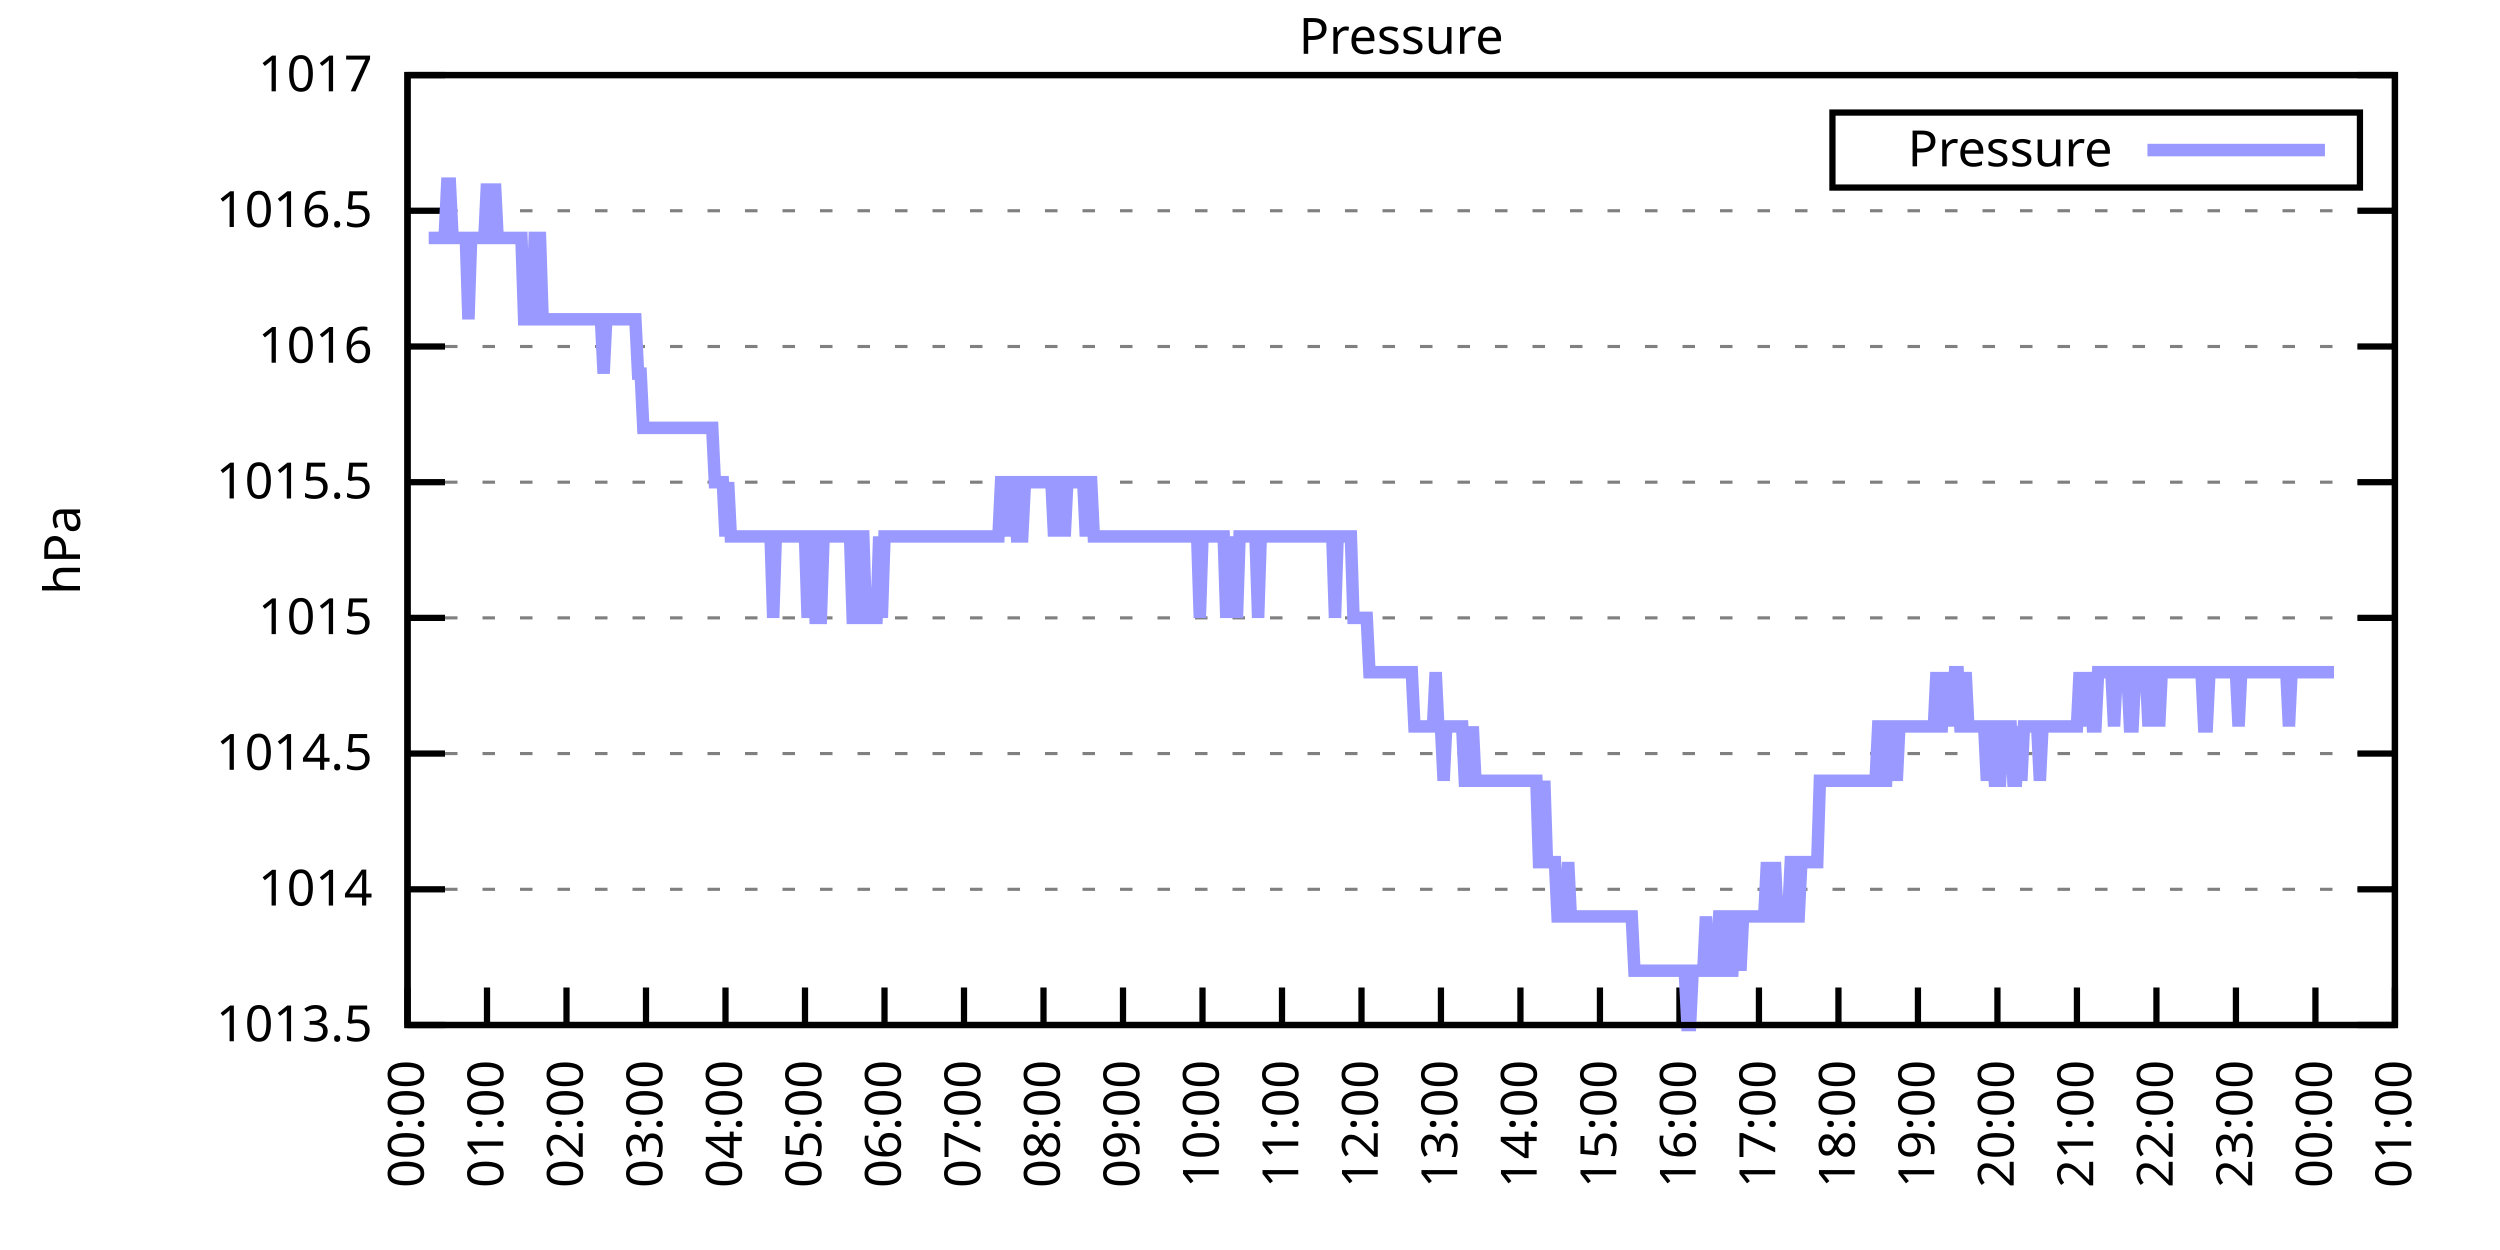
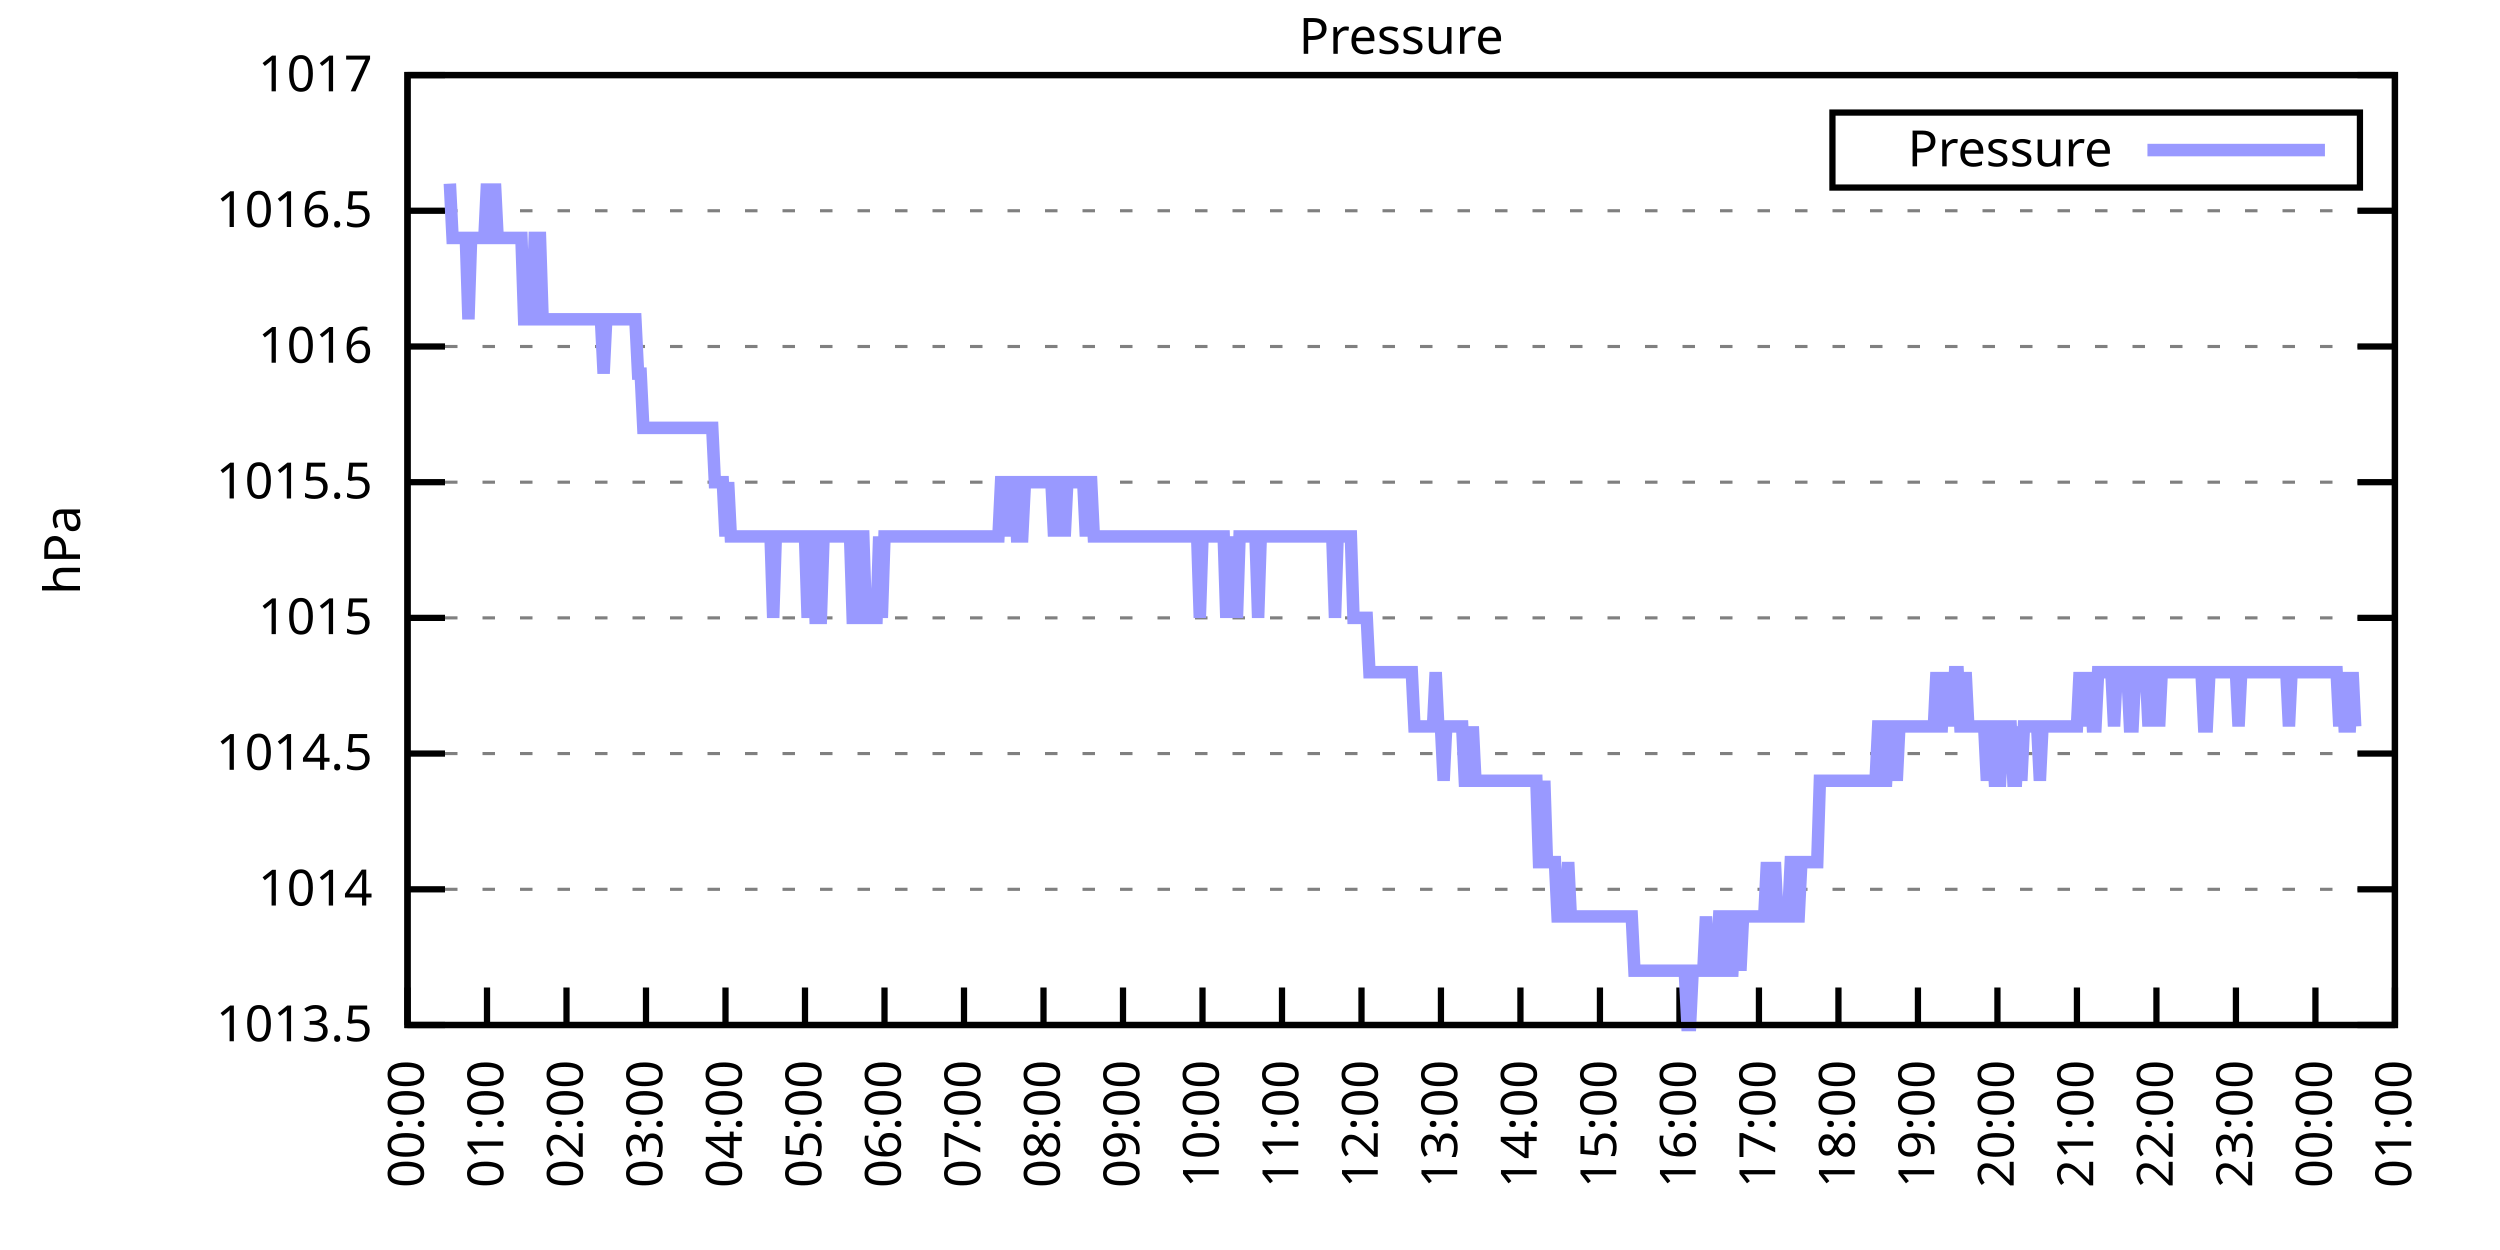
<svg xmlns="http://www.w3.org/2000/svg" xmlns:xlink="http://www.w3.org/1999/xlink" width="400" height="200" viewBox="0 0 400 200">
  <g id="gnuplot_canvas">
    <rect x="0" y="0" width="400" height="200" fill="none" />
    <defs>
      <circle id="gpDot" r="0.5" stroke-width="0.5" stroke="currentColor" />
      <path id="gpPt0" stroke-width="0.333" stroke="currentColor" d="M-1,0 h2 M0,-1 v2" />
      <path id="gpPt1" stroke-width="0.333" stroke="currentColor" d="M-1,-1 L1,1 M1,-1 L-1,1" />
      <path id="gpPt2" stroke-width="0.333" stroke="currentColor" d="M-1,0 L1,0 M0,-1 L0,1 M-1,-1 L1,1 M-1,1 L1,-1" />
      <rect id="gpPt3" stroke-width="0.333" stroke="currentColor" x="-1" y="-1" width="2" height="2" />
      <rect id="gpPt4" stroke-width="0.333" stroke="currentColor" fill="currentColor" x="-1" y="-1" width="2" height="2" />
      <circle id="gpPt5" stroke-width="0.333" stroke="currentColor" cx="0" cy="0" r="1" />
      <use xlink:href="#gpPt5" id="gpPt6" fill="currentColor" stroke="none" />
      <path id="gpPt7" stroke-width="0.333" stroke="currentColor" d="M0,-1.33 L-1.33,0.67 L1.33,0.67 z" />
      <use xlink:href="#gpPt7" id="gpPt8" fill="currentColor" stroke="none" />
      <use xlink:href="#gpPt7" id="gpPt9" stroke="currentColor" transform="rotate(180)" />
      <use xlink:href="#gpPt9" id="gpPt10" fill="currentColor" stroke="none" />
      <use xlink:href="#gpPt3" id="gpPt11" stroke="currentColor" transform="rotate(45)" />
      <use xlink:href="#gpPt11" id="gpPt12" fill="currentColor" stroke="none" />
      <path id="gpPt13" stroke-width="0.333" stroke="currentColor" d="M0,1.330 L1.265,0.411 L0.782,-1.067 L-0.782,-1.076 L-1.265,0.411 z" />
      <use xlink:href="#gpPt13" id="gpPt14" fill="currentColor" stroke="none" />
      <filter id="textbox" filterUnits="objectBoundingBox" x="0" y="0" height="1" width="1">
        <feFlood flood-color="white" flood-opacity="1" result="bgnd" />
        <feComposite in="SourceGraphic" in2="bgnd" operator="atop" />
      </filter>
      <filter id="greybox" filterUnits="objectBoundingBox" x="0" y="0" height="1" width="1">
        <feFlood flood-color="lightgrey" flood-opacity="1" result="grey" />
        <feComposite in="SourceGraphic" in2="grey" operator="atop" />
      </filter>
    </defs>
    <g fill="none" color="white" stroke="currentColor" stroke-width="1.00" stroke-linecap="butt" stroke-linejoin="miter">
</g>
    <g fill="none" color="black" stroke="currentColor" stroke-width="1.00" stroke-linecap="butt" stroke-linejoin="miter">
      <g stroke="none" shape-rendering="crispEdges">
        <polygon fill="rgb(255, 255, 255)" points="65.20,164.00 383.18,164.00 383.18,12.02 65.20,12.02 " />
      </g>
    </g>
    <g fill="none" color="black" stroke="currentColor" stroke-width="1.00" stroke-linecap="butt" stroke-linejoin="miter">
</g>
    <g fill="none" color="black" stroke="black" stroke-width="0.50" stroke-linecap="butt" stroke-linejoin="miter">
</g>
    <g fill="none" color="gray" stroke="currentColor" stroke-width="0.50" stroke-linecap="butt" stroke-linejoin="miter">
      <path stroke="gray" stroke-dasharray="2,4" class="gridline" d="M65.20,164.00 L383.19,164.00  " />
    </g>
    <g fill="none" color="gray" stroke="gray" stroke-width="1.00" stroke-linecap="butt" stroke-linejoin="miter">
</g>
    <g fill="none" color="black" stroke="currentColor" stroke-width="1.00" stroke-linecap="butt" stroke-linejoin="miter">
      <path stroke="black" d="M65.20,164.00 L71.20,164.00 M383.19,164.00 L377.19,164.00  " />
      <g transform="translate(59.60,166.60)" stroke="none" fill="black" font-family="Sans" font-size="8.00" text-anchor="end">
        <text>
          <tspan font-family="Sans"> 1013.5</tspan>
        </text>
      </g>
    </g>
    <g fill="none" color="black" stroke="currentColor" stroke-width="1.00" stroke-linecap="butt" stroke-linejoin="miter">
</g>
    <g fill="none" color="black" stroke="black" stroke-width="0.50" stroke-linecap="butt" stroke-linejoin="miter">
</g>
    <g fill="none" color="gray" stroke="currentColor" stroke-width="0.50" stroke-linecap="butt" stroke-linejoin="miter">
      <path stroke="gray" stroke-dasharray="2,4" class="gridline" d="M65.20,142.29 L383.19,142.29  " />
    </g>
    <g fill="none" color="gray" stroke="gray" stroke-width="1.00" stroke-linecap="butt" stroke-linejoin="miter">
</g>
    <g fill="none" color="black" stroke="currentColor" stroke-width="1.00" stroke-linecap="butt" stroke-linejoin="miter">
      <path stroke="black" d="M65.20,142.29 L71.20,142.29 M383.19,142.29 L377.19,142.29  " />
      <g transform="translate(59.60,144.89)" stroke="none" fill="black" font-family="Sans" font-size="8.00" text-anchor="end">
        <text>
          <tspan font-family="Sans"> 1014</tspan>
        </text>
      </g>
    </g>
    <g fill="none" color="black" stroke="currentColor" stroke-width="1.00" stroke-linecap="butt" stroke-linejoin="miter">
</g>
    <g fill="none" color="black" stroke="black" stroke-width="0.50" stroke-linecap="butt" stroke-linejoin="miter">
</g>
    <g fill="none" color="gray" stroke="currentColor" stroke-width="0.50" stroke-linecap="butt" stroke-linejoin="miter">
      <path stroke="gray" stroke-dasharray="2,4" class="gridline" d="M65.20,120.57 L383.19,120.57  " />
    </g>
    <g fill="none" color="gray" stroke="gray" stroke-width="1.00" stroke-linecap="butt" stroke-linejoin="miter">
</g>
    <g fill="none" color="black" stroke="currentColor" stroke-width="1.00" stroke-linecap="butt" stroke-linejoin="miter">
      <path stroke="black" d="M65.20,120.57 L71.20,120.57 M383.19,120.57 L377.19,120.57  " />
      <g transform="translate(59.60,123.17)" stroke="none" fill="black" font-family="Sans" font-size="8.00" text-anchor="end">
        <text>
          <tspan font-family="Sans"> 1014.5</tspan>
        </text>
      </g>
    </g>
    <g fill="none" color="black" stroke="currentColor" stroke-width="1.00" stroke-linecap="butt" stroke-linejoin="miter">
</g>
    <g fill="none" color="black" stroke="black" stroke-width="0.50" stroke-linecap="butt" stroke-linejoin="miter">
</g>
    <g fill="none" color="gray" stroke="currentColor" stroke-width="0.50" stroke-linecap="butt" stroke-linejoin="miter">
      <path stroke="gray" stroke-dasharray="2,4" class="gridline" d="M65.20,98.86 L383.19,98.86  " />
    </g>
    <g fill="none" color="gray" stroke="gray" stroke-width="1.00" stroke-linecap="butt" stroke-linejoin="miter">
</g>
    <g fill="none" color="black" stroke="currentColor" stroke-width="1.00" stroke-linecap="butt" stroke-linejoin="miter">
      <path stroke="black" d="M65.20,98.86 L71.20,98.86 M383.19,98.86 L377.19,98.86  " />
      <g transform="translate(59.60,101.46)" stroke="none" fill="black" font-family="Sans" font-size="8.00" text-anchor="end">
        <text>
          <tspan font-family="Sans"> 1015</tspan>
        </text>
      </g>
    </g>
    <g fill="none" color="black" stroke="currentColor" stroke-width="1.00" stroke-linecap="butt" stroke-linejoin="miter">
</g>
    <g fill="none" color="black" stroke="black" stroke-width="0.50" stroke-linecap="butt" stroke-linejoin="miter">
</g>
    <g fill="none" color="gray" stroke="currentColor" stroke-width="0.50" stroke-linecap="butt" stroke-linejoin="miter">
      <path stroke="gray" stroke-dasharray="2,4" class="gridline" d="M65.20,77.15 L383.19,77.15  " />
    </g>
    <g fill="none" color="gray" stroke="gray" stroke-width="1.00" stroke-linecap="butt" stroke-linejoin="miter">
</g>
    <g fill="none" color="black" stroke="currentColor" stroke-width="1.00" stroke-linecap="butt" stroke-linejoin="miter">
      <path stroke="black" d="M65.20,77.15 L71.20,77.15 M383.19,77.15 L377.19,77.15  " />
      <g transform="translate(59.60,79.75)" stroke="none" fill="black" font-family="Sans" font-size="8.00" text-anchor="end">
        <text>
          <tspan font-family="Sans"> 1015.5</tspan>
        </text>
      </g>
    </g>
    <g fill="none" color="black" stroke="currentColor" stroke-width="1.00" stroke-linecap="butt" stroke-linejoin="miter">
</g>
    <g fill="none" color="black" stroke="black" stroke-width="0.50" stroke-linecap="butt" stroke-linejoin="miter">
</g>
    <g fill="none" color="gray" stroke="currentColor" stroke-width="0.50" stroke-linecap="butt" stroke-linejoin="miter">
      <path stroke="gray" stroke-dasharray="2,4" class="gridline" d="M65.20,55.44 L383.19,55.44  " />
    </g>
    <g fill="none" color="gray" stroke="gray" stroke-width="1.00" stroke-linecap="butt" stroke-linejoin="miter">
</g>
    <g fill="none" color="black" stroke="currentColor" stroke-width="1.00" stroke-linecap="butt" stroke-linejoin="miter">
      <path stroke="black" d="M65.20,55.44 L71.20,55.44 M383.19,55.44 L377.19,55.44  " />
      <g transform="translate(59.60,58.04)" stroke="none" fill="black" font-family="Sans" font-size="8.00" text-anchor="end">
        <text>
          <tspan font-family="Sans"> 1016</tspan>
        </text>
      </g>
    </g>
    <g fill="none" color="black" stroke="currentColor" stroke-width="1.00" stroke-linecap="butt" stroke-linejoin="miter">
</g>
    <g fill="none" color="black" stroke="black" stroke-width="0.50" stroke-linecap="butt" stroke-linejoin="miter">
</g>
    <g fill="none" color="gray" stroke="currentColor" stroke-width="0.50" stroke-linecap="butt" stroke-linejoin="miter">
      <path stroke="gray" stroke-dasharray="2,4" class="gridline" d="M65.20,33.72 L383.19,33.72  " />
    </g>
    <g fill="none" color="gray" stroke="gray" stroke-width="1.00" stroke-linecap="butt" stroke-linejoin="miter">
</g>
    <g fill="none" color="black" stroke="currentColor" stroke-width="1.00" stroke-linecap="butt" stroke-linejoin="miter">
      <path stroke="black" d="M65.20,33.72 L71.20,33.72 M383.19,33.72 L377.19,33.72  " />
      <g transform="translate(59.60,36.32)" stroke="none" fill="black" font-family="Sans" font-size="8.00" text-anchor="end">
        <text>
          <tspan font-family="Sans"> 1016.5</tspan>
        </text>
      </g>
    </g>
    <g fill="none" color="black" stroke="currentColor" stroke-width="1.00" stroke-linecap="butt" stroke-linejoin="miter">
</g>
    <g fill="none" color="black" stroke="black" stroke-width="0.50" stroke-linecap="butt" stroke-linejoin="miter">
</g>
    <g fill="none" color="gray" stroke="currentColor" stroke-width="0.50" stroke-linecap="butt" stroke-linejoin="miter">
      <path stroke="gray" stroke-dasharray="2,4" class="gridline" d="M65.20,12.01 L383.19,12.01  " />
    </g>
    <g fill="none" color="gray" stroke="gray" stroke-width="1.00" stroke-linecap="butt" stroke-linejoin="miter">
</g>
    <g fill="none" color="black" stroke="currentColor" stroke-width="1.00" stroke-linecap="butt" stroke-linejoin="miter">
      <path stroke="black" d="M65.20,12.01 L71.20,12.01 M383.19,12.01 L377.19,12.01  " />
      <g transform="translate(59.60,14.61)" stroke="none" fill="black" font-family="Sans" font-size="8.00" text-anchor="end">
        <text>
          <tspan font-family="Sans"> 1017</tspan>
        </text>
      </g>
    </g>
    <g fill="none" color="black" stroke="currentColor" stroke-width="1.00" stroke-linecap="butt" stroke-linejoin="miter">
      <path stroke="black" d="M65.20,164.00 L65.20,158.00  " />
      <g transform="translate(67.80,169.60) rotate(270.00)" stroke="none" fill="black" font-family="Sans" font-size="8.00" text-anchor="end">
        <text>
          <tspan font-family="Sans">00:00</tspan>
        </text>
      </g>
    </g>
    <g fill="none" color="black" stroke="currentColor" stroke-width="1.00" stroke-linecap="butt" stroke-linejoin="miter">
      <path stroke="black" d="M77.92,164.00 L77.92,158.00  " />
      <g transform="translate(80.52,169.60) rotate(270.00)" stroke="none" fill="black" font-family="Sans" font-size="8.00" text-anchor="end">
        <text>
          <tspan font-family="Sans">01:00</tspan>
        </text>
      </g>
    </g>
    <g fill="none" color="black" stroke="currentColor" stroke-width="1.00" stroke-linecap="butt" stroke-linejoin="miter">
      <path stroke="black" d="M90.64,164.00 L90.64,158.00  " />
      <g transform="translate(93.24,169.60) rotate(270.00)" stroke="none" fill="black" font-family="Sans" font-size="8.00" text-anchor="end">
        <text>
          <tspan font-family="Sans">02:00</tspan>
        </text>
      </g>
    </g>
    <g fill="none" color="black" stroke="currentColor" stroke-width="1.00" stroke-linecap="butt" stroke-linejoin="miter">
      <path stroke="black" d="M103.36,164.00 L103.36,158.00  " />
      <g transform="translate(105.96,169.60) rotate(270.00)" stroke="none" fill="black" font-family="Sans" font-size="8.00" text-anchor="end">
        <text>
          <tspan font-family="Sans">03:00</tspan>
        </text>
      </g>
    </g>
    <g fill="none" color="black" stroke="currentColor" stroke-width="1.00" stroke-linecap="butt" stroke-linejoin="miter">
      <path stroke="black" d="M116.08,164.00 L116.08,158.00  " />
      <g transform="translate(118.68,169.60) rotate(270.00)" stroke="none" fill="black" font-family="Sans" font-size="8.00" text-anchor="end">
        <text>
          <tspan font-family="Sans">04:00</tspan>
        </text>
      </g>
    </g>
    <g fill="none" color="black" stroke="currentColor" stroke-width="1.00" stroke-linecap="butt" stroke-linejoin="miter">
      <path stroke="black" d="M128.80,164.00 L128.80,158.00  " />
      <g transform="translate(131.40,169.60) rotate(270.00)" stroke="none" fill="black" font-family="Sans" font-size="8.00" text-anchor="end">
        <text>
          <tspan font-family="Sans">05:00</tspan>
        </text>
      </g>
    </g>
    <g fill="none" color="black" stroke="currentColor" stroke-width="1.00" stroke-linecap="butt" stroke-linejoin="miter">
      <path stroke="black" d="M141.52,164.00 L141.52,158.00  " />
      <g transform="translate(144.12,169.60) rotate(270.00)" stroke="none" fill="black" font-family="Sans" font-size="8.00" text-anchor="end">
        <text>
          <tspan font-family="Sans">06:00</tspan>
        </text>
      </g>
    </g>
    <g fill="none" color="black" stroke="currentColor" stroke-width="1.00" stroke-linecap="butt" stroke-linejoin="miter">
      <path stroke="black" d="M154.24,164.00 L154.24,158.00  " />
      <g transform="translate(156.84,169.60) rotate(270.00)" stroke="none" fill="black" font-family="Sans" font-size="8.00" text-anchor="end">
        <text>
          <tspan font-family="Sans">07:00</tspan>
        </text>
      </g>
    </g>
    <g fill="none" color="black" stroke="currentColor" stroke-width="1.00" stroke-linecap="butt" stroke-linejoin="miter">
      <path stroke="black" d="M166.96,164.00 L166.96,158.00  " />
      <g transform="translate(169.56,169.60) rotate(270.00)" stroke="none" fill="black" font-family="Sans" font-size="8.00" text-anchor="end">
        <text>
          <tspan font-family="Sans">08:00</tspan>
        </text>
      </g>
    </g>
    <g fill="none" color="black" stroke="currentColor" stroke-width="1.00" stroke-linecap="butt" stroke-linejoin="miter">
      <path stroke="black" d="M179.68,164.00 L179.68,158.00  " />
      <g transform="translate(182.28,169.60) rotate(270.00)" stroke="none" fill="black" font-family="Sans" font-size="8.00" text-anchor="end">
        <text>
          <tspan font-family="Sans">09:00</tspan>
        </text>
      </g>
    </g>
    <g fill="none" color="black" stroke="currentColor" stroke-width="1.00" stroke-linecap="butt" stroke-linejoin="miter">
      <path stroke="black" d="M192.40,164.00 L192.40,158.00  " />
      <g transform="translate(195.00,169.60) rotate(270.00)" stroke="none" fill="black" font-family="Sans" font-size="8.00" text-anchor="end">
        <text>
          <tspan font-family="Sans">10:00</tspan>
        </text>
      </g>
    </g>
    <g fill="none" color="black" stroke="currentColor" stroke-width="1.00" stroke-linecap="butt" stroke-linejoin="miter">
      <path stroke="black" d="M205.12,164.00 L205.12,158.00  " />
      <g transform="translate(207.72,169.60) rotate(270.00)" stroke="none" fill="black" font-family="Sans" font-size="8.00" text-anchor="end">
        <text>
          <tspan font-family="Sans">11:00</tspan>
        </text>
      </g>
    </g>
    <g fill="none" color="black" stroke="currentColor" stroke-width="1.00" stroke-linecap="butt" stroke-linejoin="miter">
      <path stroke="black" d="M217.84,164.00 L217.84,158.00  " />
      <g transform="translate(220.44,169.60) rotate(270.00)" stroke="none" fill="black" font-family="Sans" font-size="8.00" text-anchor="end">
        <text>
          <tspan font-family="Sans">12:00</tspan>
        </text>
      </g>
    </g>
    <g fill="none" color="black" stroke="currentColor" stroke-width="1.00" stroke-linecap="butt" stroke-linejoin="miter">
      <path stroke="black" d="M230.55,164.00 L230.55,158.00  " />
      <g transform="translate(233.15,169.60) rotate(270.00)" stroke="none" fill="black" font-family="Sans" font-size="8.00" text-anchor="end">
        <text>
          <tspan font-family="Sans">13:00</tspan>
        </text>
      </g>
    </g>
    <g fill="none" color="black" stroke="currentColor" stroke-width="1.00" stroke-linecap="butt" stroke-linejoin="miter">
      <path stroke="black" d="M243.27,164.00 L243.27,158.00  " />
      <g transform="translate(245.87,169.60) rotate(270.00)" stroke="none" fill="black" font-family="Sans" font-size="8.00" text-anchor="end">
        <text>
          <tspan font-family="Sans">14:00</tspan>
        </text>
      </g>
    </g>
    <g fill="none" color="black" stroke="currentColor" stroke-width="1.00" stroke-linecap="butt" stroke-linejoin="miter">
      <path stroke="black" d="M255.99,164.00 L255.99,158.00  " />
      <g transform="translate(258.59,169.60) rotate(270.00)" stroke="none" fill="black" font-family="Sans" font-size="8.00" text-anchor="end">
        <text>
          <tspan font-family="Sans">15:00</tspan>
        </text>
      </g>
    </g>
    <g fill="none" color="black" stroke="currentColor" stroke-width="1.00" stroke-linecap="butt" stroke-linejoin="miter">
      <path stroke="black" d="M268.71,164.00 L268.71,158.00  " />
      <g transform="translate(271.31,169.60) rotate(270.00)" stroke="none" fill="black" font-family="Sans" font-size="8.00" text-anchor="end">
        <text>
          <tspan font-family="Sans">16:00</tspan>
        </text>
      </g>
    </g>
    <g fill="none" color="black" stroke="currentColor" stroke-width="1.00" stroke-linecap="butt" stroke-linejoin="miter">
      <path stroke="black" d="M281.43,164.00 L281.43,158.00  " />
      <g transform="translate(284.03,169.60) rotate(270.00)" stroke="none" fill="black" font-family="Sans" font-size="8.00" text-anchor="end">
        <text>
          <tspan font-family="Sans">17:00</tspan>
        </text>
      </g>
    </g>
    <g fill="none" color="black" stroke="currentColor" stroke-width="1.00" stroke-linecap="butt" stroke-linejoin="miter">
      <path stroke="black" d="M294.15,164.00 L294.15,158.00  " />
      <g transform="translate(296.75,169.60) rotate(270.00)" stroke="none" fill="black" font-family="Sans" font-size="8.00" text-anchor="end">
        <text>
          <tspan font-family="Sans">18:00</tspan>
        </text>
      </g>
    </g>
    <g fill="none" color="black" stroke="currentColor" stroke-width="1.00" stroke-linecap="butt" stroke-linejoin="miter">
      <path stroke="black" d="M306.87,164.00 L306.87,158.00  " />
      <g transform="translate(309.47,169.60) rotate(270.00)" stroke="none" fill="black" font-family="Sans" font-size="8.00" text-anchor="end">
        <text>
          <tspan font-family="Sans">19:00</tspan>
        </text>
      </g>
    </g>
    <g fill="none" color="black" stroke="currentColor" stroke-width="1.00" stroke-linecap="butt" stroke-linejoin="miter">
      <path stroke="black" d="M319.59,164.00 L319.59,158.00  " />
      <g transform="translate(322.19,169.60) rotate(270.00)" stroke="none" fill="black" font-family="Sans" font-size="8.00" text-anchor="end">
        <text>
          <tspan font-family="Sans">20:00</tspan>
        </text>
      </g>
    </g>
    <g fill="none" color="black" stroke="currentColor" stroke-width="1.00" stroke-linecap="butt" stroke-linejoin="miter">
      <path stroke="black" d="M332.31,164.00 L332.31,158.00  " />
      <g transform="translate(334.91,169.60) rotate(270.00)" stroke="none" fill="black" font-family="Sans" font-size="8.00" text-anchor="end">
        <text>
          <tspan font-family="Sans">21:00</tspan>
        </text>
      </g>
    </g>
    <g fill="none" color="black" stroke="currentColor" stroke-width="1.00" stroke-linecap="butt" stroke-linejoin="miter">
      <path stroke="black" d="M345.03,164.00 L345.03,158.00  " />
      <g transform="translate(347.63,169.60) rotate(270.00)" stroke="none" fill="black" font-family="Sans" font-size="8.00" text-anchor="end">
        <text>
          <tspan font-family="Sans">22:00</tspan>
        </text>
      </g>
    </g>
    <g fill="none" color="black" stroke="currentColor" stroke-width="1.00" stroke-linecap="butt" stroke-linejoin="miter">
      <path stroke="black" d="M357.75,164.00 L357.75,158.00  " />
      <g transform="translate(360.35,169.60) rotate(270.00)" stroke="none" fill="black" font-family="Sans" font-size="8.00" text-anchor="end">
        <text>
          <tspan font-family="Sans">23:00</tspan>
        </text>
      </g>
    </g>
    <g fill="none" color="black" stroke="currentColor" stroke-width="1.00" stroke-linecap="butt" stroke-linejoin="miter">
      <path stroke="black" d="M370.47,164.00 L370.47,158.00  " />
      <g transform="translate(373.07,169.60) rotate(270.00)" stroke="none" fill="black" font-family="Sans" font-size="8.00" text-anchor="end">
        <text>
          <tspan font-family="Sans">00:00</tspan>
        </text>
      </g>
    </g>
    <g fill="none" color="black" stroke="currentColor" stroke-width="1.00" stroke-linecap="butt" stroke-linejoin="miter">
      <path stroke="black" d="M383.19,164.00 L383.19,158.00  " />
      <g transform="translate(385.79,169.60) rotate(270.00)" stroke="none" fill="black" font-family="Sans" font-size="8.00" text-anchor="end">
        <text>
          <tspan font-family="Sans">01:00</tspan>
        </text>
      </g>
    </g>
    <g fill="none" color="black" stroke="currentColor" stroke-width="1.00" stroke-linecap="butt" stroke-linejoin="miter">
</g>
    <g fill="none" color="black" stroke="currentColor" stroke-width="1.00" stroke-linecap="butt" stroke-linejoin="miter">
      <path stroke="black" d="M65.20,12.01 L65.20,164.00 L383.19,164.00 L383.19,12.01 L65.20,12.01 Z  " />
    </g>
    <g fill="none" color="black" stroke="currentColor" stroke-width="1.00" stroke-linecap="butt" stroke-linejoin="miter">
</g>
    <g fill="none" color="black" stroke="currentColor" stroke-width="1.00" stroke-linecap="butt" stroke-linejoin="miter">
      <path stroke="black" d="M293.19,30.01 L293.19,18.01 L377.59,18.01 L377.59,30.01 L293.19,30.01 Z  " />
    </g>
    <g id="Pressure_plot_1">
      <g fill="none" color="white" stroke="black" stroke-width="2.00" stroke-linecap="butt" stroke-linejoin="miter">
</g>
      <g fill="none" color="black" stroke="currentColor" stroke-width="2.00" stroke-linecap="butt" stroke-linejoin="miter">
        <g transform="translate(337.99,26.61)" stroke="none" fill="black" font-family="Sans" font-size="8.00" text-anchor="end">
          <text>
            <tspan font-family="Sans">Pressure</tspan>
          </text>
        </g>
      </g>
      <g fill="none" color="black" stroke="currentColor" stroke-width="2.00" stroke-linecap="butt" stroke-linejoin="miter">
-         <path stroke="rgb(153, 153, 255)" d="M343.59,24.01 L371.99,24.01 M68.59,38.07 L69.02,38.07 L69.44,38.07 L69.86,38.07 L70.29,38.07 L70.71,38.07   L71.14,38.07 L71.56,29.38 L71.98,29.38 L72.41,38.07 L72.83,38.07 L73.26,38.07 L73.68,38.07 L74.10,38.07   L74.53,38.07 L74.95,51.09 L75.38,38.07 L75.80,38.07 L76.22,38.07 L76.65,38.07 L77.07,38.07 L77.50,38.07   L77.92,29.38 L78.34,38.07 L78.77,38.07 L79.19,29.38 L79.62,38.07 L80.04,38.07 L80.46,38.07 L80.89,38.07   L81.31,38.07 L81.74,38.07 L82.16,38.07 L82.58,38.07 L83.01,38.07 L83.43,38.07 L83.86,51.09 L84.28,51.09   L84.70,51.09 L85.13,51.09 L85.55,38.07 L85.98,38.07 L86.40,38.07 L86.82,51.09 L87.25,51.09 L87.67,51.09   L88.10,51.09 L88.52,51.09 L88.94,51.09 L89.37,51.09 L89.79,51.09 L90.22,51.09 L90.64,51.09 L91.06,51.09   L91.49,51.09 L91.91,51.09 L92.34,51.09 L92.76,51.09 L93.18,51.09 L93.61,51.09 L94.03,51.09 L94.46,51.09   L94.88,51.09 L95.30,51.09 L95.73,51.09 L96.15,51.09 L96.58,59.78 L97.00,51.09 L97.42,51.09 L97.85,51.09   L98.27,51.09 L98.69,51.09 L99.12,51.09 L99.54,51.09 L99.97,51.09 L100.39,51.09 L100.81,51.09 L101.24,51.09   L101.66,51.09 L102.09,59.78 L102.51,59.78 L102.93,68.46 L103.36,68.46 L103.78,68.46 L104.21,68.46 L104.63,68.46   L105.05,68.46 L105.48,68.46 L105.90,68.46 L106.33,68.46 L106.75,68.46 L107.17,68.46 L107.60,68.46 L108.02,68.46   L108.45,68.46 L108.87,68.46 L109.29,68.46 L109.72,68.46 L110.14,68.46 L110.57,68.46 L110.99,68.46 L111.41,68.46   L111.84,68.46 L112.26,68.46 L112.69,68.46 L113.11,68.46 L113.53,68.46 L113.96,68.46 L114.38,77.15 L114.81,77.15   L115.23,77.15 L115.65,77.15 L116.08,85.83 L116.50,77.15 L116.93,85.83 L117.35,85.83 L117.77,85.83 L118.20,85.83   L118.62,85.83 L119.05,85.83 L119.47,85.83 L119.89,85.83 L120.32,85.83 L120.74,85.83 L121.17,85.83 L121.59,85.83   L122.01,85.83 L122.44,85.83 L122.86,85.83 L123.29,85.83 L123.71,98.86 L124.13,85.83 L124.56,85.83 L124.98,85.83   L125.41,85.83 L125.83,85.83 L126.25,85.83 L126.68,85.83 L127.10,85.83 L127.53,85.83 L127.95,85.83 L128.37,85.83   L128.80,85.83 L129.22,98.86 L129.65,85.83 L130.07,85.83 L130.49,98.86 L130.92,98.86 L131.34,98.86 L131.77,85.83   L132.19,85.83 L132.61,85.83 L133.04,85.83 L133.46,85.83 L133.89,85.83 L134.31,85.83 L134.73,85.83 L135.16,85.83   L135.58,85.83 L136.01,85.83 L136.43,98.86 L136.85,98.86 L137.28,98.86 L137.70,85.83 L138.13,85.83 L138.55,98.86   L138.97,98.86 L139.40,98.86 L139.82,98.86 L140.25,98.86 L140.67,85.83 L141.09,98.86 L141.52,85.83 L141.94,85.83   L142.37,85.83 L142.79,85.83 L143.21,85.83 L143.64,85.83 L144.06,85.83 L144.49,85.83 L144.91,85.83 L145.33,85.83   L145.76,85.83 L146.18,85.83 L146.61,85.83 L147.03,85.83 L147.45,85.83 L147.88,85.83 L148.30,85.83 L148.73,85.83   L149.15,85.83 L149.57,85.83 L150.00,85.83 L150.42,85.83 L150.85,85.83 L151.27,85.83 L151.69,85.83 L152.12,85.83   L152.54,85.83 L152.97,85.83 L153.39,85.83 L153.81,85.83 L154.24,85.83 L154.66,85.83 L155.09,85.83 L155.51,85.83   L155.93,85.83 L156.36,85.83 L156.78,85.83 L157.21,85.83 L157.63,85.83 L158.05,85.83 L158.48,85.83 L158.90,85.83   L159.33,85.83 L159.75,85.83 L160.17,77.15 L160.60,77.15 L161.02,77.15 L161.44,85.83 L161.87,77.15 L162.29,77.15   L162.72,85.83 L163.14,85.83 L163.56,85.83 L163.99,77.15 L164.41,77.15 L164.84,77.15 L165.26,77.15 L165.68,77.15   L166.11,77.15 L166.53,77.15 L166.96,77.15 L167.38,77.15 L167.80,77.15 L168.23,77.15 L168.65,85.83 L169.08,77.15   L169.50,77.15 L169.92,77.15 L170.35,85.83 L170.77,77.15 L171.20,77.15 L171.62,77.15 L172.04,77.15 L172.47,77.15   L172.89,77.15 L173.32,77.15 L173.74,85.83 L174.16,77.15 L174.59,77.15 L175.01,85.83 L175.44,85.83 L175.86,85.83   L176.28,85.83 L176.71,85.83 L177.13,85.83 L177.56,85.83 L177.98,85.83 L178.40,85.83 L178.83,85.83 L179.25,85.83   L179.68,85.83 L180.10,85.83 L180.52,85.83 L180.95,85.83 L181.37,85.83 L181.80,85.83 L182.22,85.83 L182.64,85.83   L183.07,85.83 L183.49,85.83 L183.92,85.83 L184.34,85.83 L184.76,85.83 L185.19,85.83 L185.61,85.83 L186.04,85.83   L186.46,85.83 L186.88,85.83 L187.31,85.83 L187.73,85.83 L188.16,85.83 L188.58,85.83 L189.00,85.83 L189.43,85.83   L189.85,85.83 L190.28,85.83 L190.70,85.83 L191.12,85.83 L191.55,85.83 L191.97,98.86 L192.40,85.83 L192.82,85.83   L193.24,85.83 L193.67,85.83 L194.09,85.83 L194.52,85.83 L194.94,85.83 L195.36,85.83 L195.79,85.83 L196.21,98.86   L196.64,85.83 L197.06,98.86 L197.48,85.83 L197.91,98.86 L198.33,85.83 L198.76,85.83 L199.18,85.83 L199.60,85.83   L200.03,85.83 L200.45,85.83 L200.88,85.83 L201.30,98.86 L201.72,85.83 L202.15,85.83 L202.57,85.83 L203.00,85.83   L203.42,85.83 L203.84,85.83 L204.27,85.83 L204.69,85.83 L205.12,85.83 L205.54,85.83 L205.96,85.83 L206.39,85.83   L206.81,85.83 L207.24,85.83 L207.66,85.83 L208.08,85.83 L208.51,85.83 L208.93,85.83 L209.36,85.83 L209.78,85.83   L210.20,85.83 L210.63,85.83 L211.05,85.83 L211.48,85.83 L211.90,85.83 L212.32,85.83 L212.75,85.83 L213.17,85.83   L213.60,98.86 L214.02,85.83 L214.44,85.83 L214.87,85.83 L215.29,85.83 L215.72,85.83 L216.14,85.83 L216.56,98.86   L216.99,98.86 L217.41,98.86 L217.84,98.86 L218.26,98.86 L218.68,98.86 L219.11,107.55 L219.53,107.55 L219.96,107.55   L220.38,107.55 L220.80,107.55 L221.23,107.55 L221.65,107.55 L222.08,107.55 L222.50,107.55 L222.92,107.55 L223.35,107.55   L223.77,107.55 L224.20,107.55 L224.62,107.55 L225.04,107.55 L225.47,107.55 L225.89,107.55 L226.31,116.23 L226.74,116.23   L227.16,116.23 L227.59,116.23 L228.01,116.23 L228.43,116.23 L228.86,116.23 L229.28,116.23 L229.71,107.55 L230.13,116.23   L230.55,116.23 L230.98,124.92 L231.40,116.23 L231.83,116.23 L232.25,116.23 L232.67,116.23 L233.10,116.23 L233.52,116.23   L233.95,116.23 L234.37,124.92 L234.79,124.92 L235.22,124.92 L235.64,116.23 L236.07,124.92 L236.49,124.92 L236.91,124.92   L237.34,124.92 L237.76,124.92 L238.19,124.92 L238.61,124.92 L239.03,124.92 L239.46,124.92 L239.88,124.92 L240.31,124.92   L240.73,124.92 L241.15,124.92 L241.58,124.92 L242.00,124.92 L242.43,124.92 L242.85,124.92 L243.27,124.92 L243.70,124.92   L244.12,124.92 L244.55,124.92 L244.97,124.92 L245.39,124.92 L245.82,124.92 L246.24,137.94 L246.67,137.94 L247.09,124.92   L247.51,137.94 L247.94,137.94 L248.36,137.94 L248.79,137.94 L249.21,146.63 L249.63,146.63 L250.06,146.63 L250.48,146.63   L250.91,137.94 L251.33,146.63 L251.75,146.63 L252.18,146.63 L252.60,146.63 L253.03,146.63 L253.45,146.63 L253.87,146.63   L254.30,146.63 L254.72,146.63 L255.15,146.63 L255.57,146.63 L255.99,146.63 L256.42,146.63 L256.84,146.63 L257.27,146.63   L257.69,146.63 L258.11,146.63 L258.54,146.63 L258.96,146.63 L259.39,146.63 L259.81,146.63 L260.23,146.63 L260.66,146.63   L261.08,146.63 L261.51,155.31 L261.93,155.31 L262.35,155.31 L262.78,155.31 L263.20,155.31 L263.63,155.31 L264.05,155.31   L264.47,155.31 L264.90,155.31 L265.32,155.31 L265.75,155.31 L266.17,155.31 L266.59,155.31 L267.02,155.31 L267.44,155.31   L267.87,155.31 L268.29,155.31 L268.71,155.31 L269.14,155.31 L269.56,155.31 L269.99,164.00 L270.41,164.00 L270.83,155.31   L271.26,155.31 L271.68,155.31 L272.11,155.31 L272.53,155.31 L272.95,146.63 L273.38,155.31 L273.80,155.31 L274.23,155.31   L274.65,155.31 L275.07,146.63 L275.50,146.63 L275.92,146.63 L276.35,155.31 L276.77,155.31 L277.19,155.31 L277.62,146.63   L278.04,146.63 L278.47,155.31 L278.89,146.63 L279.31,146.63 L279.74,146.63 L280.16,146.63 L280.59,146.63 L281.01,146.63   L281.43,146.63 L281.86,146.63 L282.28,146.63 L282.71,137.94 L283.13,146.63 L283.55,146.63 L283.98,137.94 L284.40,146.63   L284.83,146.63 L285.25,146.63 L285.67,146.63 L286.10,146.63 L286.52,137.94 L286.95,137.94 L287.37,146.63 L287.79,146.63   L288.22,137.94 L288.64,137.94 L289.06,137.94 L289.49,137.94 L289.91,137.94 L290.34,137.94 L290.76,137.94 L291.18,124.92   L291.61,124.92 L292.03,124.92 L292.46,124.92 L292.88,124.92 L293.30,124.92 L293.73,124.92 L294.15,124.92 L294.58,124.92   L295.00,124.92 L295.42,124.92 L295.85,124.92 L296.27,124.92 L296.70,124.92 L297.12,124.92 L297.54,124.92 L297.97,124.92   L298.39,124.92 L298.82,124.92 L299.24,124.92 L299.66,124.92 L300.09,124.92 L300.51,116.23 L300.94,116.23 L301.36,124.92   L301.78,124.92 L302.21,116.23 L302.63,116.23 L303.06,116.23 L303.48,124.92 L303.90,116.23 L304.33,116.23 L304.75,116.23   L305.18,116.23 L305.60,116.23 L306.02,116.23 L306.45,116.23 L306.87,116.23 L307.30,116.23 L307.72,116.23 L308.14,116.23   L308.57,116.23 L308.99,116.23 L309.42,116.23 L309.84,107.55 L310.26,116.23 L310.69,116.23 L311.11,107.55 L311.54,116.23   L311.96,107.55 L312.38,116.23 L312.81,107.55 L313.23,107.55 L313.66,116.23 L314.08,116.23 L314.50,107.55 L314.93,116.23   L315.35,116.23 L315.78,116.23 L316.20,116.23 L316.62,116.23 L317.05,116.23 L317.47,116.23 L317.90,124.92 L318.32,116.23   L318.74,116.23 L319.17,124.92 L319.59,124.92 L320.02,124.92 L320.44,116.23 L320.86,116.23 L321.29,116.23 L321.71,116.23   L322.14,124.92 L322.56,124.92 L322.98,116.23 L323.41,124.92 L323.83,116.23 L324.26,116.23 L324.68,116.23 L325.10,116.23   L325.53,116.23 L325.95,116.23 L326.38,124.92 L326.80,116.23 L327.22,116.23 L327.65,116.23 L328.07,116.23 L328.50,116.23   L328.92,116.23 L329.34,116.23 L329.77,116.23 L330.19,116.23 L330.62,116.23 L331.04,116.23 L331.46,116.23 L331.89,116.23   L332.31,116.23 L332.74,107.55 L333.16,116.23 L333.58,107.55 L334.01,116.23 L334.43,107.55 L334.86,116.23 L335.28,116.23   L335.70,107.55 L336.13,107.55 L336.55,107.55 L336.98,107.55 L337.40,107.55 L337.82,107.55 L338.25,116.23 L338.67,107.55   L339.10,107.55 L339.52,107.55 L339.94,107.55 L340.37,107.55 L340.79,116.23 L341.22,116.23 L341.64,107.55 L342.06,107.55   L342.49,107.55 L342.91,107.55 L343.34,107.55 L343.76,116.23 L344.18,107.55 L344.61,107.55 L345.03,107.55 L345.46,116.23   L345.88,107.55 L346.30,107.55 L346.73,107.55 L347.15,107.55 L347.58,107.55 L348.00,107.55 L348.42,107.55 L348.85,107.55   L349.27,107.55 L349.70,107.55 L350.12,107.55 L350.54,107.55 L350.97,107.55 L351.39,107.55 L351.81,107.55 L352.24,107.55   L352.66,116.23 L353.09,116.23 L353.51,107.55 L353.93,107.55 L354.36,107.55 L354.78,107.55 L355.21,107.55 L355.63,107.55   L356.05,107.55 L356.48,107.55 L356.90,107.55 L357.33,107.55 L357.75,107.55 L358.17,116.23 L358.60,107.55 L359.02,107.55   L359.45,107.55 L359.87,107.55 L360.29,107.55 L360.72,107.55 L361.14,107.55 L361.57,107.55 L361.99,107.55 L362.41,107.55   L362.84,107.55 L363.26,107.55 L363.69,107.55 L364.11,107.55 L364.53,107.55 L364.96,107.55 L365.38,107.55 L365.81,107.55   L366.23,116.23 L366.65,107.55 L367.08,107.55 L367.50,107.55 L367.93,107.55 L368.35,107.55 L368.77,107.55 L369.20,107.55   L369.62,107.55 L370.05,107.55 L370.47,107.55 L370.89,107.55 L371.32,107.55 L371.74,107.55 L372.17,107.55 L372.59,107.55   L373.01,107.55 L373.44,107.55  " />
+         <path stroke="rgb(153, 153, 255)" d="M343.59,24.01 L371.99,24.01 M71.98,29.38 L72.41,38.07 L72.83,38.07 L73.26,38.07 L73.68,38.07 L74.10,38.07   L74.53,38.07 L74.95,51.09 L75.38,38.07 L75.80,38.07 L76.22,38.07 L76.65,38.07 L77.07,38.07 L77.50,38.07   L77.92,29.38 L78.34,38.07 L78.77,38.07 L79.19,29.38 L79.62,38.07 L80.04,38.07 L80.46,38.07 L80.89,38.07   L81.31,38.07 L81.74,38.07 L82.16,38.07 L82.58,38.07 L83.01,38.07 L83.43,38.07 L83.86,51.09 L84.28,51.09   L84.70,51.09 L85.13,51.09 L85.55,38.07 L85.98,38.07 L86.40,38.07 L86.82,51.09 L87.25,51.09 L87.67,51.09   L88.10,51.09 L88.52,51.09 L88.94,51.09 L89.37,51.09 L89.79,51.09 L90.22,51.09 L90.64,51.09 L91.06,51.09   L91.49,51.09 L91.91,51.09 L92.34,51.09 L92.76,51.09 L93.18,51.09 L93.61,51.09 L94.03,51.09 L94.46,51.09   L94.88,51.09 L95.30,51.09 L95.73,51.09 L96.15,51.09 L96.58,59.78 L97.00,51.09 L97.42,51.09 L97.85,51.09   L98.27,51.09 L98.69,51.09 L99.12,51.09 L99.54,51.09 L99.97,51.09 L100.39,51.09 L100.81,51.09 L101.24,51.09   L101.66,51.09 L102.09,59.78 L102.51,59.78 L102.93,68.46 L103.36,68.46 L103.78,68.46 L104.21,68.46 L104.63,68.46   L105.05,68.46 L105.48,68.46 L105.90,68.46 L106.33,68.46 L106.75,68.46 L107.17,68.46 L107.60,68.46 L108.02,68.46   L108.45,68.46 L108.87,68.46 L109.29,68.46 L109.72,68.46 L110.14,68.46 L110.57,68.46 L110.99,68.46 L111.41,68.46   L111.84,68.46 L112.26,68.46 L112.69,68.46 L113.11,68.46 L113.53,68.46 L113.96,68.46 L114.38,77.15 L114.81,77.15   L115.23,77.15 L115.65,77.15 L116.08,85.83 L116.50,77.15 L116.93,85.83 L117.35,85.83 L117.77,85.83 L118.20,85.83   L118.62,85.83 L119.05,85.83 L119.47,85.83 L119.89,85.83 L120.32,85.83 L120.74,85.83 L121.17,85.83 L121.59,85.83   L122.01,85.83 L122.44,85.83 L122.86,85.83 L123.29,85.83 L123.71,98.86 L124.13,85.83 L124.56,85.83 L124.98,85.83   L125.41,85.83 L125.83,85.83 L126.25,85.83 L126.68,85.83 L127.10,85.83 L127.53,85.83 L127.95,85.83 L128.37,85.83   L128.80,85.83 L129.22,98.86 L129.65,85.83 L130.07,85.83 L130.49,98.86 L130.92,98.86 L131.34,98.86 L131.77,85.83   L132.19,85.83 L132.61,85.83 L133.04,85.83 L133.46,85.83 L133.89,85.83 L134.31,85.83 L134.73,85.83 L135.16,85.83   L135.58,85.83 L136.01,85.83 L136.43,98.86 L136.85,98.86 L137.28,98.86 L137.70,85.83 L138.13,85.83 L138.55,98.86   L138.97,98.86 L139.40,98.86 L139.82,98.86 L140.25,98.86 L140.67,85.83 L141.09,98.86 L141.52,85.83 L141.94,85.83   L142.37,85.83 L142.79,85.83 L143.21,85.83 L143.64,85.83 L144.06,85.83 L144.49,85.83 L144.91,85.83 L145.33,85.83   L145.76,85.83 L146.18,85.83 L146.61,85.83 L147.03,85.83 L147.45,85.83 L147.88,85.83 L148.30,85.83 L148.73,85.83   L149.15,85.83 L149.57,85.83 L150.00,85.83 L150.42,85.83 L150.85,85.83 L151.27,85.83 L151.69,85.83 L152.12,85.83   L152.54,85.83 L152.97,85.83 L153.39,85.83 L153.81,85.83 L154.24,85.83 L154.66,85.83 L155.09,85.83 L155.51,85.83   L155.93,85.83 L156.36,85.83 L156.78,85.83 L157.21,85.83 L157.63,85.83 L158.05,85.83 L158.48,85.83 L158.90,85.83   L159.33,85.83 L159.75,85.83 L160.17,77.15 L160.60,77.15 L161.02,77.15 L161.44,85.83 L161.87,77.15 L162.29,77.15   L162.72,85.83 L163.14,85.83 L163.56,85.83 L163.99,77.15 L164.41,77.15 L164.84,77.15 L165.26,77.15 L165.68,77.15   L166.11,77.15 L166.53,77.15 L166.96,77.15 L167.38,77.15 L167.80,77.15 L168.23,77.15 L168.65,85.83 L169.08,77.15   L169.50,77.15 L169.92,77.15 L170.35,85.83 L170.77,77.15 L171.20,77.15 L171.62,77.15 L172.04,77.15 L172.47,77.15   L172.89,77.15 L173.32,77.15 L173.74,85.83 L174.16,77.15 L174.59,77.15 L175.01,85.83 L175.44,85.83 L175.86,85.83   L176.28,85.83 L176.71,85.83 L177.13,85.83 L177.56,85.83 L177.98,85.83 L178.40,85.83 L178.83,85.83 L179.25,85.83   L179.68,85.83 L180.10,85.83 L180.52,85.83 L180.95,85.83 L181.37,85.83 L181.80,85.83 L182.22,85.83 L182.64,85.83   L183.07,85.83 L183.49,85.83 L183.92,85.83 L184.34,85.83 L184.76,85.83 L185.19,85.83 L185.61,85.83 L186.04,85.83   L186.46,85.83 L186.88,85.83 L187.31,85.83 L187.73,85.83 L188.16,85.83 L188.58,85.83 L189.00,85.83 L189.43,85.83   L189.85,85.83 L190.28,85.83 L190.70,85.83 L191.12,85.83 L191.55,85.83 L191.97,98.86 L192.40,85.83 L192.82,85.83   L193.24,85.83 L193.67,85.83 L194.09,85.83 L194.52,85.83 L194.94,85.83 L195.36,85.83 L195.79,85.83 L196.21,98.86   L196.64,85.83 L197.06,98.86 L197.48,85.83 L197.91,98.86 L198.33,85.83 L198.76,85.83 L199.18,85.83 L199.60,85.83   L200.03,85.83 L200.45,85.83 L200.88,85.83 L201.30,98.86 L201.72,85.83 L202.15,85.83 L202.57,85.83 L203.00,85.83   L203.42,85.83 L203.84,85.83 L204.27,85.83 L204.69,85.83 L205.12,85.83 L205.54,85.83 L205.96,85.83 L206.39,85.83   L206.81,85.83 L207.24,85.83 L207.66,85.83 L208.08,85.83 L208.51,85.83 L208.93,85.83 L209.36,85.83 L209.78,85.83   L210.20,85.83 L210.63,85.83 L211.05,85.83 L211.48,85.83 L211.90,85.83 L212.32,85.83 L212.75,85.83 L213.17,85.83   L213.60,98.86 L214.02,85.83 L214.44,85.83 L214.87,85.83 L215.29,85.83 L215.72,85.83 L216.14,85.83 L216.56,98.86   L216.99,98.86 L217.41,98.86 L217.84,98.86 L218.26,98.86 L218.68,98.86 L219.11,107.55 L219.53,107.55 L219.96,107.55   L220.38,107.55 L220.80,107.55 L221.23,107.55 L221.65,107.55 L222.08,107.55 L222.50,107.55 L222.92,107.55 L223.35,107.55   L223.77,107.55 L224.20,107.55 L224.62,107.55 L225.04,107.55 L225.47,107.55 L225.89,107.55 L226.31,116.23 L226.74,116.23   L227.16,116.23 L227.59,116.23 L228.01,116.23 L228.43,116.23 L228.86,116.23 L229.28,116.23 L229.71,107.55 L230.13,116.23   L230.55,116.23 L230.98,124.92 L231.40,116.23 L231.83,116.23 L232.25,116.23 L232.67,116.23 L233.10,116.23 L233.52,116.23   L233.95,116.23 L234.37,124.92 L234.79,124.92 L235.22,124.92 L235.64,116.23 L236.07,124.92 L236.49,124.92 L236.91,124.92   L237.34,124.92 L237.76,124.92 L238.19,124.92 L238.61,124.92 L239.03,124.92 L239.46,124.92 L239.88,124.92 L240.31,124.92   L240.73,124.92 L241.15,124.92 L241.58,124.92 L242.00,124.92 L242.43,124.92 L242.85,124.92 L243.27,124.92 L243.70,124.92   L244.12,124.92 L244.55,124.92 L244.97,124.92 L245.39,124.92 L245.82,124.92 L246.24,137.94 L246.67,137.94 L247.09,124.92   L247.51,137.94 L247.94,137.94 L248.36,137.94 L248.79,137.94 L249.21,146.63 L249.63,146.63 L250.06,146.63 L250.48,146.63   L250.91,137.94 L251.33,146.63 L251.75,146.63 L252.18,146.63 L252.60,146.63 L253.03,146.63 L253.45,146.63 L253.87,146.63   L254.30,146.63 L254.72,146.63 L255.15,146.63 L255.57,146.63 L255.99,146.63 L256.42,146.63 L256.84,146.63 L257.27,146.63   L257.69,146.63 L258.11,146.63 L258.54,146.63 L258.96,146.63 L259.39,146.63 L259.81,146.63 L260.23,146.63 L260.66,146.63   L261.08,146.63 L261.51,155.31 L261.93,155.31 L262.35,155.31 L262.78,155.31 L263.20,155.31 L263.63,155.31 L264.05,155.31   L264.47,155.31 L264.90,155.31 L265.32,155.31 L265.75,155.31 L266.17,155.31 L266.59,155.31 L267.02,155.31 L267.44,155.31   L267.87,155.31 L268.29,155.31 L268.71,155.31 L269.14,155.31 L269.56,155.31 L269.99,164.00 L270.41,164.00 L270.83,155.31   L271.26,155.31 L271.68,155.31 L272.11,155.31 L272.53,155.31 L272.95,146.63 L273.38,155.31 L273.80,155.31 L274.23,155.31   L274.65,155.31 L275.07,146.63 L275.50,146.63 L275.92,146.63 L276.35,155.31 L276.77,155.31 L277.19,155.31 L277.62,146.63   L278.04,146.63 L278.47,155.31 L278.89,146.63 L279.31,146.63 L279.74,146.63 L280.16,146.63 L280.59,146.63 L281.01,146.63   L281.43,146.63 L281.86,146.63 L282.28,146.63 L282.71,137.94 L283.13,146.63 L283.55,146.63 L283.98,137.94 L284.40,146.63   L284.83,146.63 L285.25,146.63 L285.67,146.63 L286.10,146.63 L286.52,137.94 L286.95,137.94 L287.37,146.63 L287.79,146.63   L288.22,137.94 L288.64,137.94 L289.06,137.94 L289.49,137.94 L289.91,137.94 L290.34,137.94 L290.76,137.94 L291.18,124.92   L291.61,124.92 L292.03,124.92 L292.46,124.92 L292.88,124.92 L293.30,124.92 L293.73,124.92 L294.15,124.92 L294.58,124.92   L295.00,124.92 L295.42,124.92 L295.85,124.92 L296.27,124.92 L296.70,124.92 L297.12,124.92 L297.54,124.92 L297.97,124.92   L298.39,124.92 L298.82,124.92 L299.24,124.92 L299.66,124.92 L300.09,124.92 L300.51,116.23 L300.94,116.23 L301.36,124.92   L301.78,124.92 L302.21,116.23 L302.63,116.23 L303.06,116.23 L303.48,124.92 L303.90,116.23 L304.33,116.23 L304.75,116.23   L305.18,116.23 L305.60,116.23 L306.02,116.23 L306.45,116.23 L306.87,116.23 L307.30,116.23 L307.72,116.23 L308.14,116.23   L308.57,116.23 L308.99,116.23 L309.42,116.23 L309.84,107.55 L310.26,116.23 L310.69,116.23 L311.11,107.55 L311.54,116.23   L311.96,107.55 L312.38,116.23 L312.81,107.55 L313.23,107.55 L313.66,116.23 L314.08,116.23 L314.50,107.55 L314.93,116.23   L315.35,116.23 L315.78,116.23 L316.20,116.23 L316.62,116.23 L317.05,116.23 L317.47,116.23 L317.90,124.92 L318.32,116.23   L318.74,116.23 L319.17,124.92 L319.59,124.92 L320.02,124.92 L320.44,116.23 L320.86,116.23 L321.29,116.23 L321.71,116.23   L322.14,124.92 L322.56,124.92 L322.98,116.23 L323.41,124.92 L323.83,116.23 L324.26,116.23 L324.68,116.23 L325.10,116.23   L325.53,116.23 L325.95,116.23 L326.38,124.92 L326.80,116.23 L327.22,116.23 L327.65,116.23 L328.07,116.23 L328.50,116.23   L328.92,116.23 L329.34,116.23 L329.77,116.23 L330.19,116.23 L330.62,116.23 L331.04,116.23 L331.46,116.23 L331.89,116.23   L332.31,116.23 L332.74,107.55 L333.16,116.23 L333.58,107.55 L334.01,116.23 L334.43,107.55 L334.86,116.23 L335.28,116.23   L335.70,107.55 L336.13,107.55 L336.55,107.55 L336.98,107.55 L337.40,107.55 L337.82,107.55 L338.25,116.23 L338.67,107.55   L339.10,107.55 L339.52,107.55 L339.94,107.55 L340.37,107.55 L340.79,116.23 L341.22,116.23 L341.64,107.55 L342.06,107.55   L342.49,107.55 L342.91,107.55 L343.34,107.55 L343.76,116.23 L344.18,107.55 L344.61,107.55 L345.03,107.55 L345.46,116.23   L345.88,107.55 L346.30,107.55 L346.73,107.55 L347.15,107.55 L347.58,107.55 L348.00,107.55 L348.42,107.55 L348.85,107.55   L349.27,107.55 L349.70,107.55 L350.12,107.55 L350.54,107.55 L350.97,107.55 L351.39,107.55 L351.81,107.55 L352.24,107.55   L352.66,116.23 L353.09,116.23 L353.51,107.55 L353.93,107.55 L354.36,107.55 L354.78,107.55 L355.21,107.55 L355.63,107.55   L356.05,107.55 L356.48,107.55 L356.90,107.55 L357.33,107.55 L357.75,107.55 L358.17,116.23 L358.60,107.55 L359.02,107.55   L359.45,107.55 L359.87,107.55 L360.29,107.55 L360.72,107.55 L361.14,107.55 L361.57,107.55 L361.99,107.55 L362.41,107.55   L362.84,107.55 L363.26,107.55 L363.69,107.55 L364.11,107.55 L364.53,107.55 L364.96,107.55 L365.38,107.55 L365.81,107.55   L366.23,116.23 L366.65,107.55 L367.08,107.55 L367.50,107.55 L367.93,107.55 L368.35,107.55 L368.77,107.55 L369.20,107.55   L369.62,107.55 L370.05,107.55 L370.47,107.55 L370.89,107.55 L371.32,107.55 L371.74,107.55 L372.17,107.55 L372.59,107.55   L373.01,107.55 L373.44,107.55 L373.86,107.55 L374.29,116.23 L374.71,107.55 L375.13,116.23 L375.56,116.23 L375.98,116.23   L376.41,107.55 L376.83,116.23  " />
      </g>
    </g>
    <g fill="none" color="black" stroke="currentColor" stroke-width="2.00" stroke-linecap="butt" stroke-linejoin="miter">
</g>
    <g fill="none" color="black" stroke="black" stroke-width="1.00" stroke-linecap="butt" stroke-linejoin="miter">
</g>
    <g fill="none" color="black" stroke="currentColor" stroke-width="1.00" stroke-linecap="butt" stroke-linejoin="miter">
      <path stroke="black" d="M65.20,12.01 L65.20,164.00 L383.19,164.00 L383.19,12.01 L65.20,12.01 Z  " />
      <g transform="translate(12.80,88.01) rotate(270.00)" stroke="none" fill="black" font-family="Sans" font-size="8.00" text-anchor="middle">
        <text>
          <tspan font-family="Sans">hPa</tspan>
        </text>
      </g>
    </g>
    <g fill="none" color="black" stroke="currentColor" stroke-width="1.00" stroke-linecap="butt" stroke-linejoin="miter">
</g>
    <g fill="none" color="black" stroke="currentColor" stroke-width="1.00" stroke-linecap="butt" stroke-linejoin="miter">
      <g transform="translate(224.19,8.61)" stroke="none" fill="black" font-family="Sans" font-size="8.00" text-anchor="middle">
        <text>
          <tspan font-family="Sans">Pressure</tspan>
        </text>
      </g>
    </g>
    <g fill="none" color="black" stroke="currentColor" stroke-width="1.00" stroke-linecap="butt" stroke-linejoin="miter">
</g>
  </g>
</svg>
